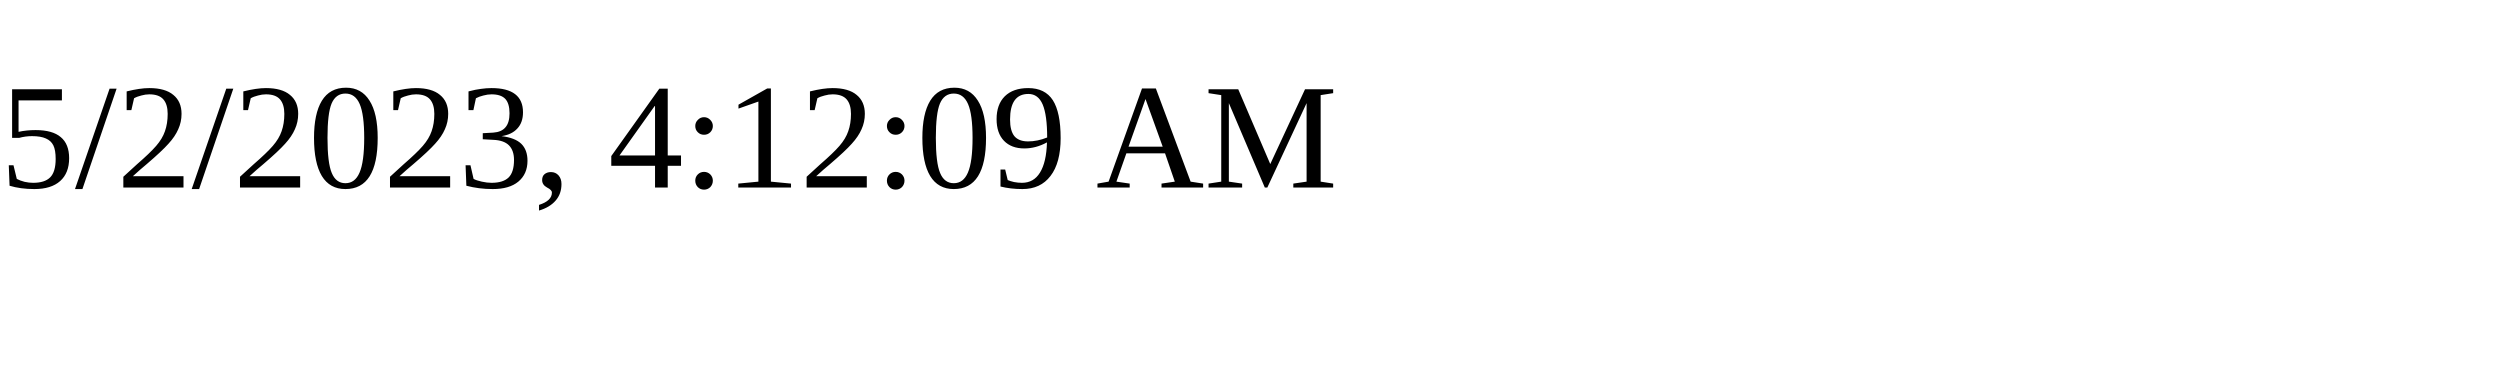
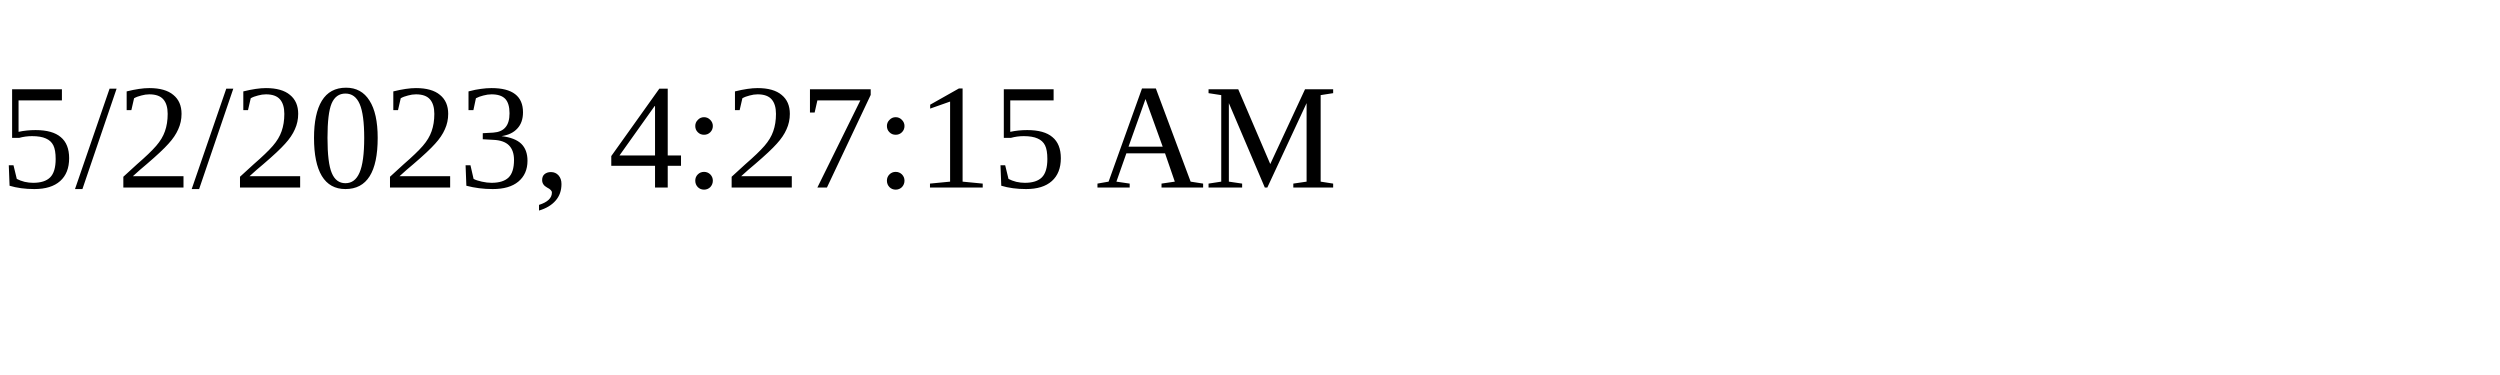
<svg xmlns="http://www.w3.org/2000/svg" height="30" width="200">
-   <text x="0" y="15">5/2/2023, 4:12:09 AM</text>
+   <text x="0" y="15">5/2/2023, 4:27:15 AM</text>
</svg>
